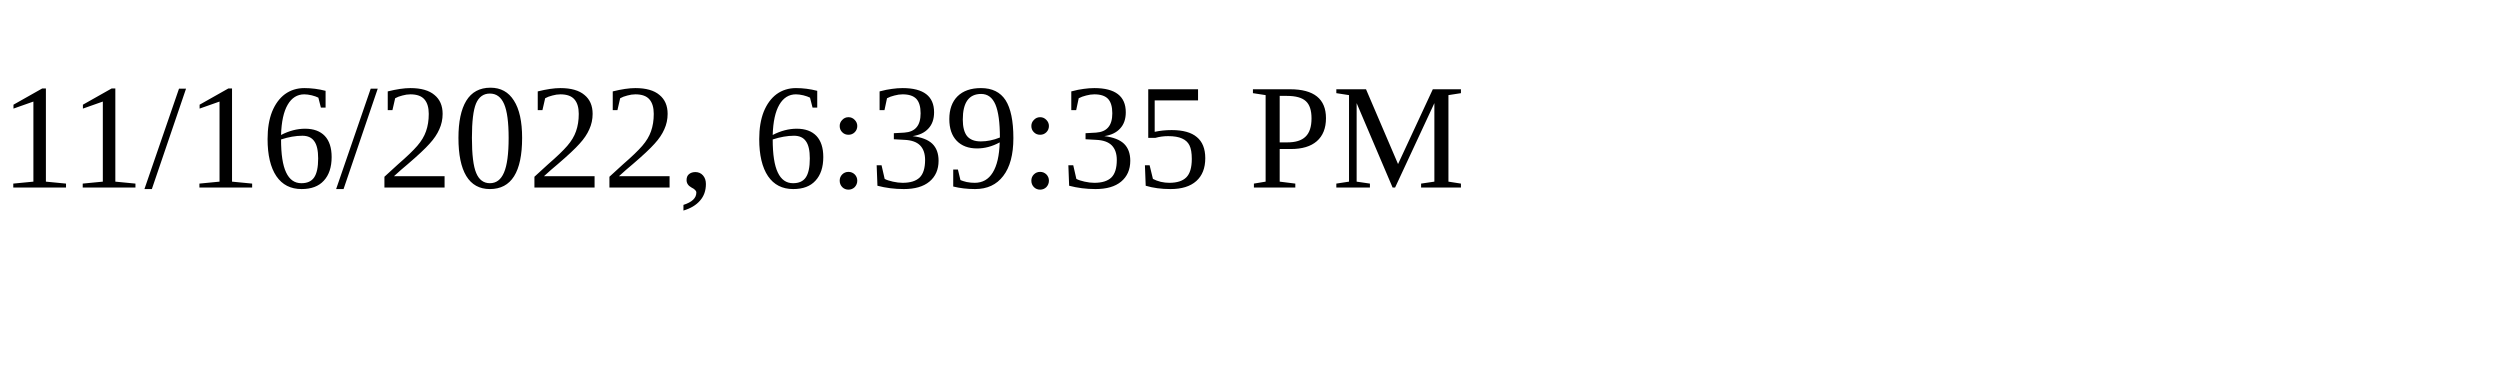
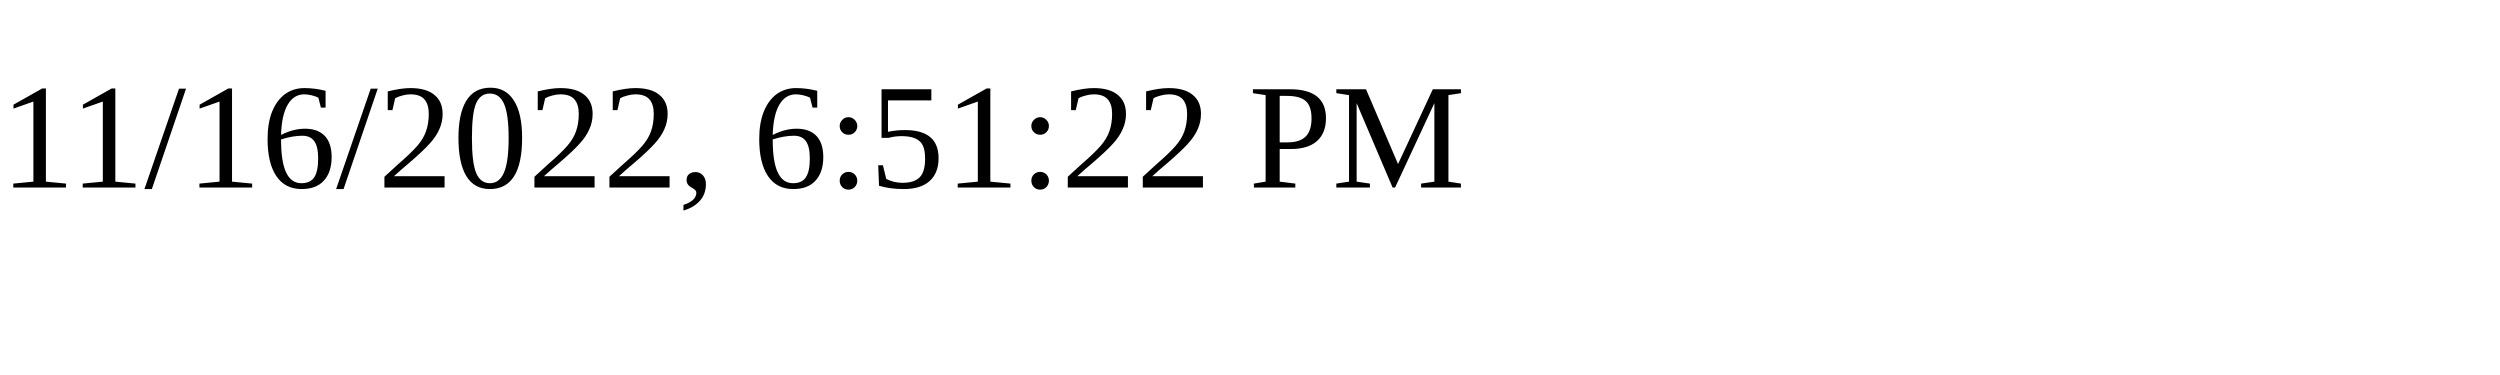
<svg xmlns="http://www.w3.org/2000/svg" height="30" width="200">
-   <text x="0" y="15">11/16/2022, 6:39:35 PM</text>
+   <text x="0" y="15">11/16/2022, 6:51:22 PM</text>
</svg>
